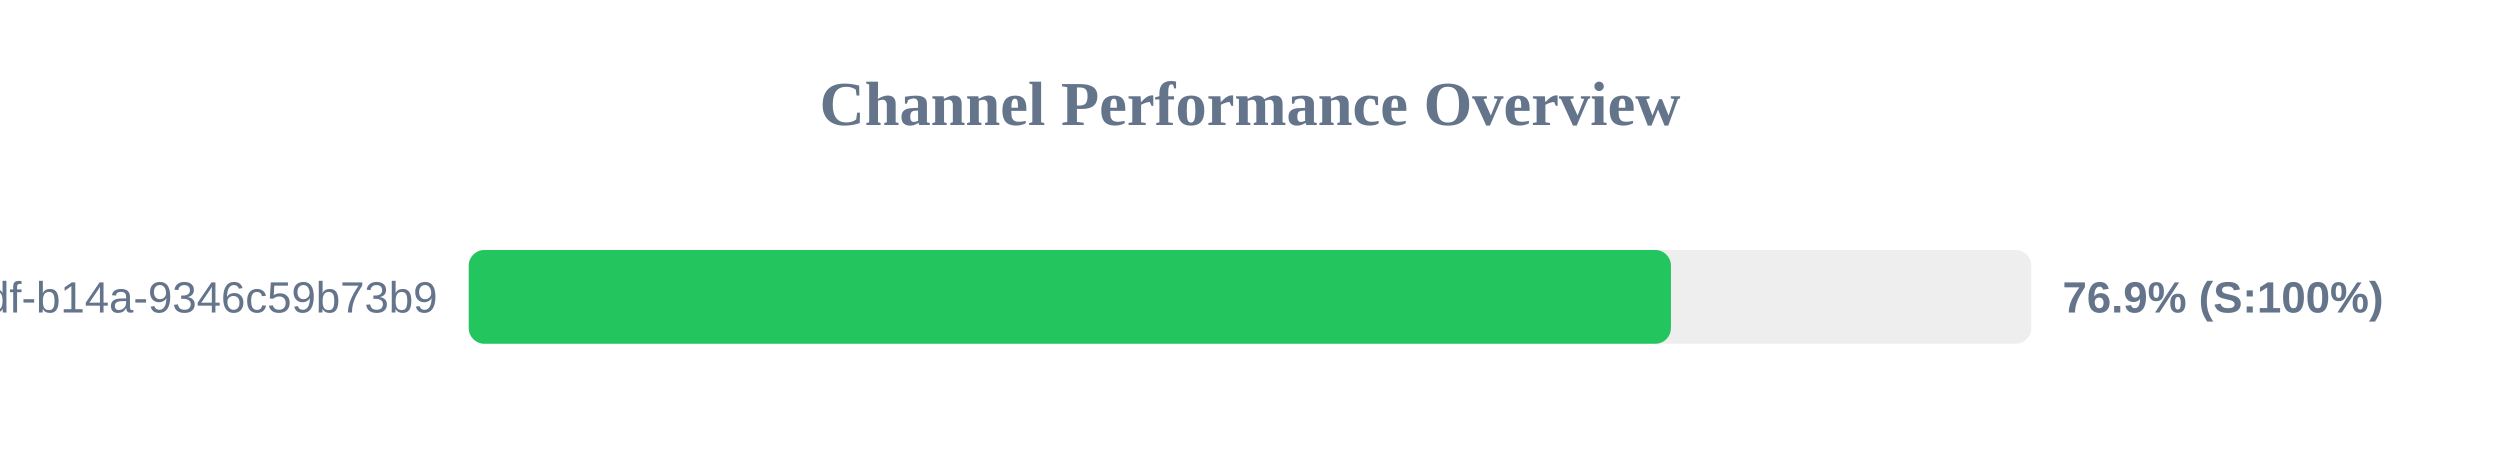
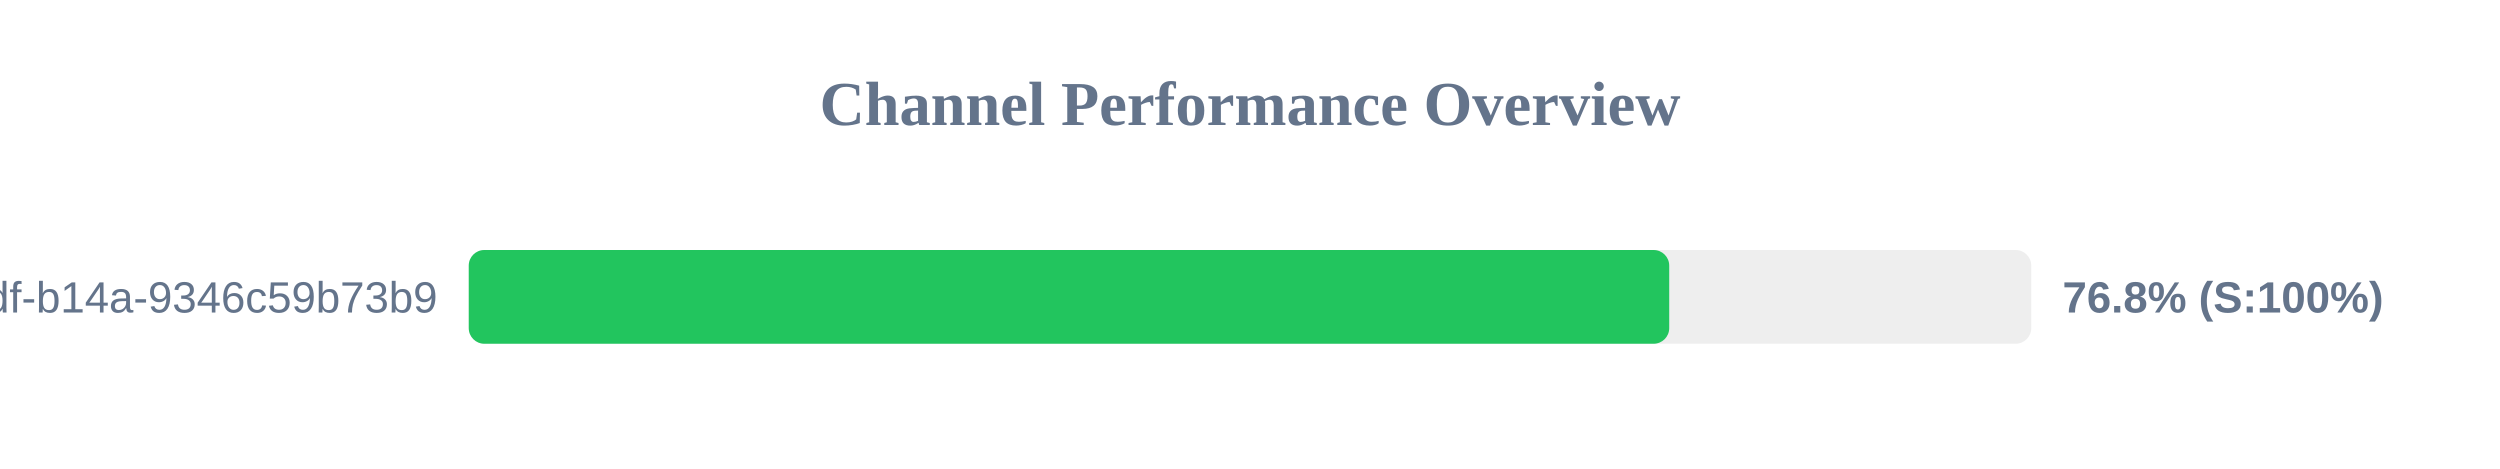
<svg xmlns="http://www.w3.org/2000/svg" width="800" height="150" version="1.1">
  <style>
        .row { font: 14px Arial; fill: #64748b; }
        .score { font: bold 14px Arial; fill: #64748b; }
    </style>
  <text x="400" y="40" text-anchor="middle" font-size="20px" font-weight="bold" fill="#64748b">Channel Performance Overview</text>
  <rect x="150" y="80" width="500" height="30" fill="#eee" rx="5" />
-   <rect x="150" y="80" width="384.7" height="30" fill="#22c55e" rx="5" />
+   <rect x="150" y="80" width="384.15" height="30" fill="#22c55e" rx="5" />
  <text x="140" y="100" text-anchor="end" class="row">?uuid=55ca7a9e-cf90-49df-b14a-9346c59b73b9</text>
-   <text x="660" y="100" text-anchor="start" class="score">76.9% (S:100%)</text>
+   <text x="660" y="100" text-anchor="start" class="score">76.8% (S:100%)</text>
</svg>
